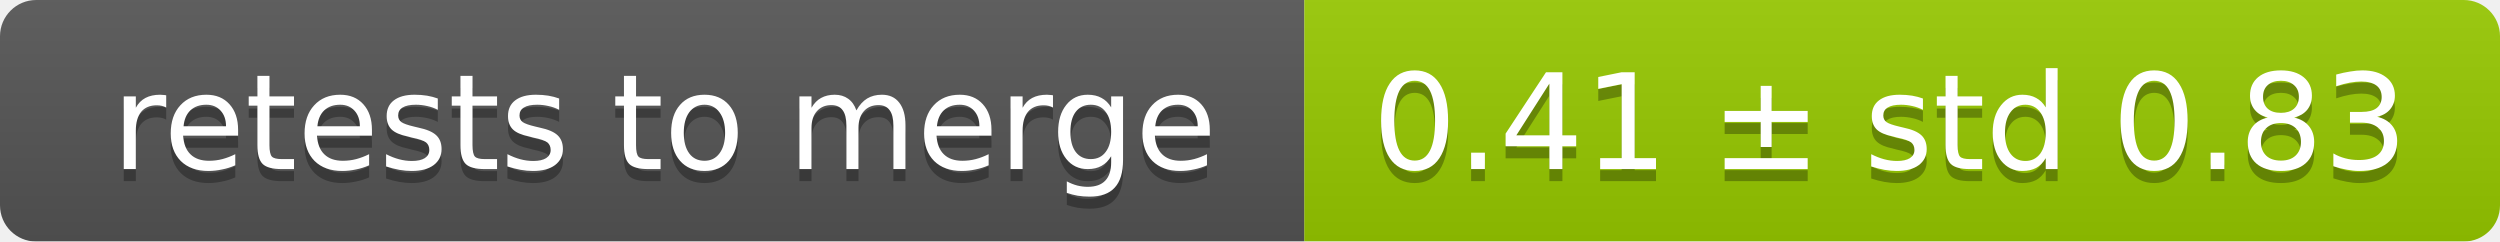
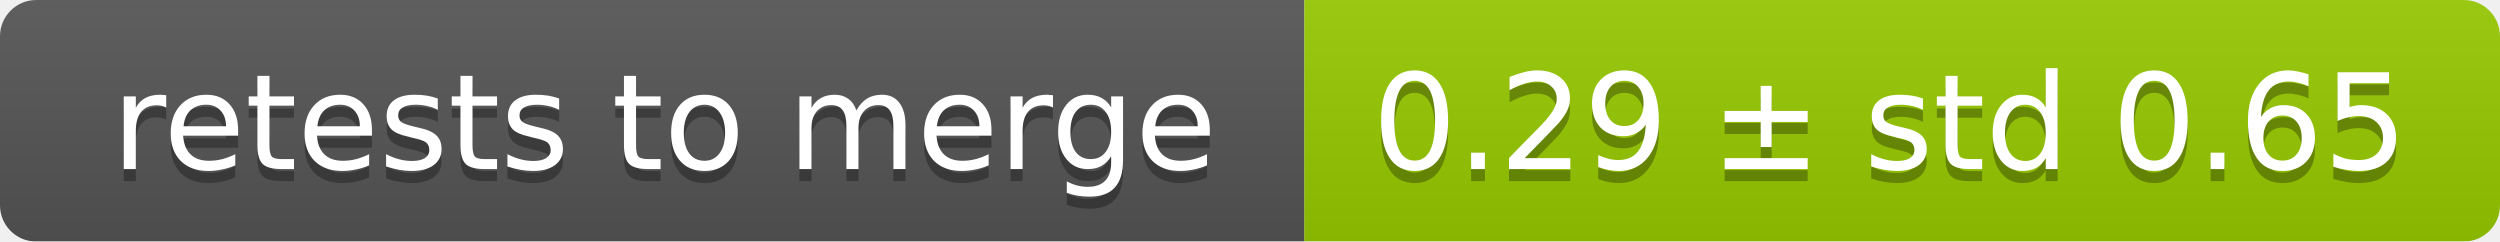
<svg xmlns="http://www.w3.org/2000/svg" width="207" height="20">
  <linearGradient id="smooth" x2="0" y2="100%">
    <stop offset="0" stop-color="#bbb" stop-opacity=".1" />
    <stop offset="1" stop-opacity=".1" />
  </linearGradient>
  <mask id="round">
    <rect width="207" height="20" rx="3" fill="#fff" />
  </mask>
  <g mask="url(#round)">
    <rect width="108" height="20" fill="#555" />
    <rect x="108" width="99" height="20" fill="#97ca00" />
    <rect width="207" height="20" fill="url(#smooth)" />
  </g>
  <g fill="#fff" text-anchor="middle" font-family="DejaVu Sans,Verdana,Geneva,sans-serif" font-size="11">
    <text x="55" y="15" fill="#010101" fill-opacity=".3">retests to merge</text>
    <text x="55" y="14">retests to merge</text>
-     <text x="156.5" y="15" fill="#010101" fill-opacity=".3">0.41 ± std 0.83</text>
-     <text x="156.5" y="14">0.41 ± std 0.83</text>
+     <text x="156.5" y="15" fill="#010101" fill-opacity=".3">0.29 ± std 0.65</text>
+     <text x="156.5" y="14">0.29 ± std 0.65</text>
  </g>
</svg>
